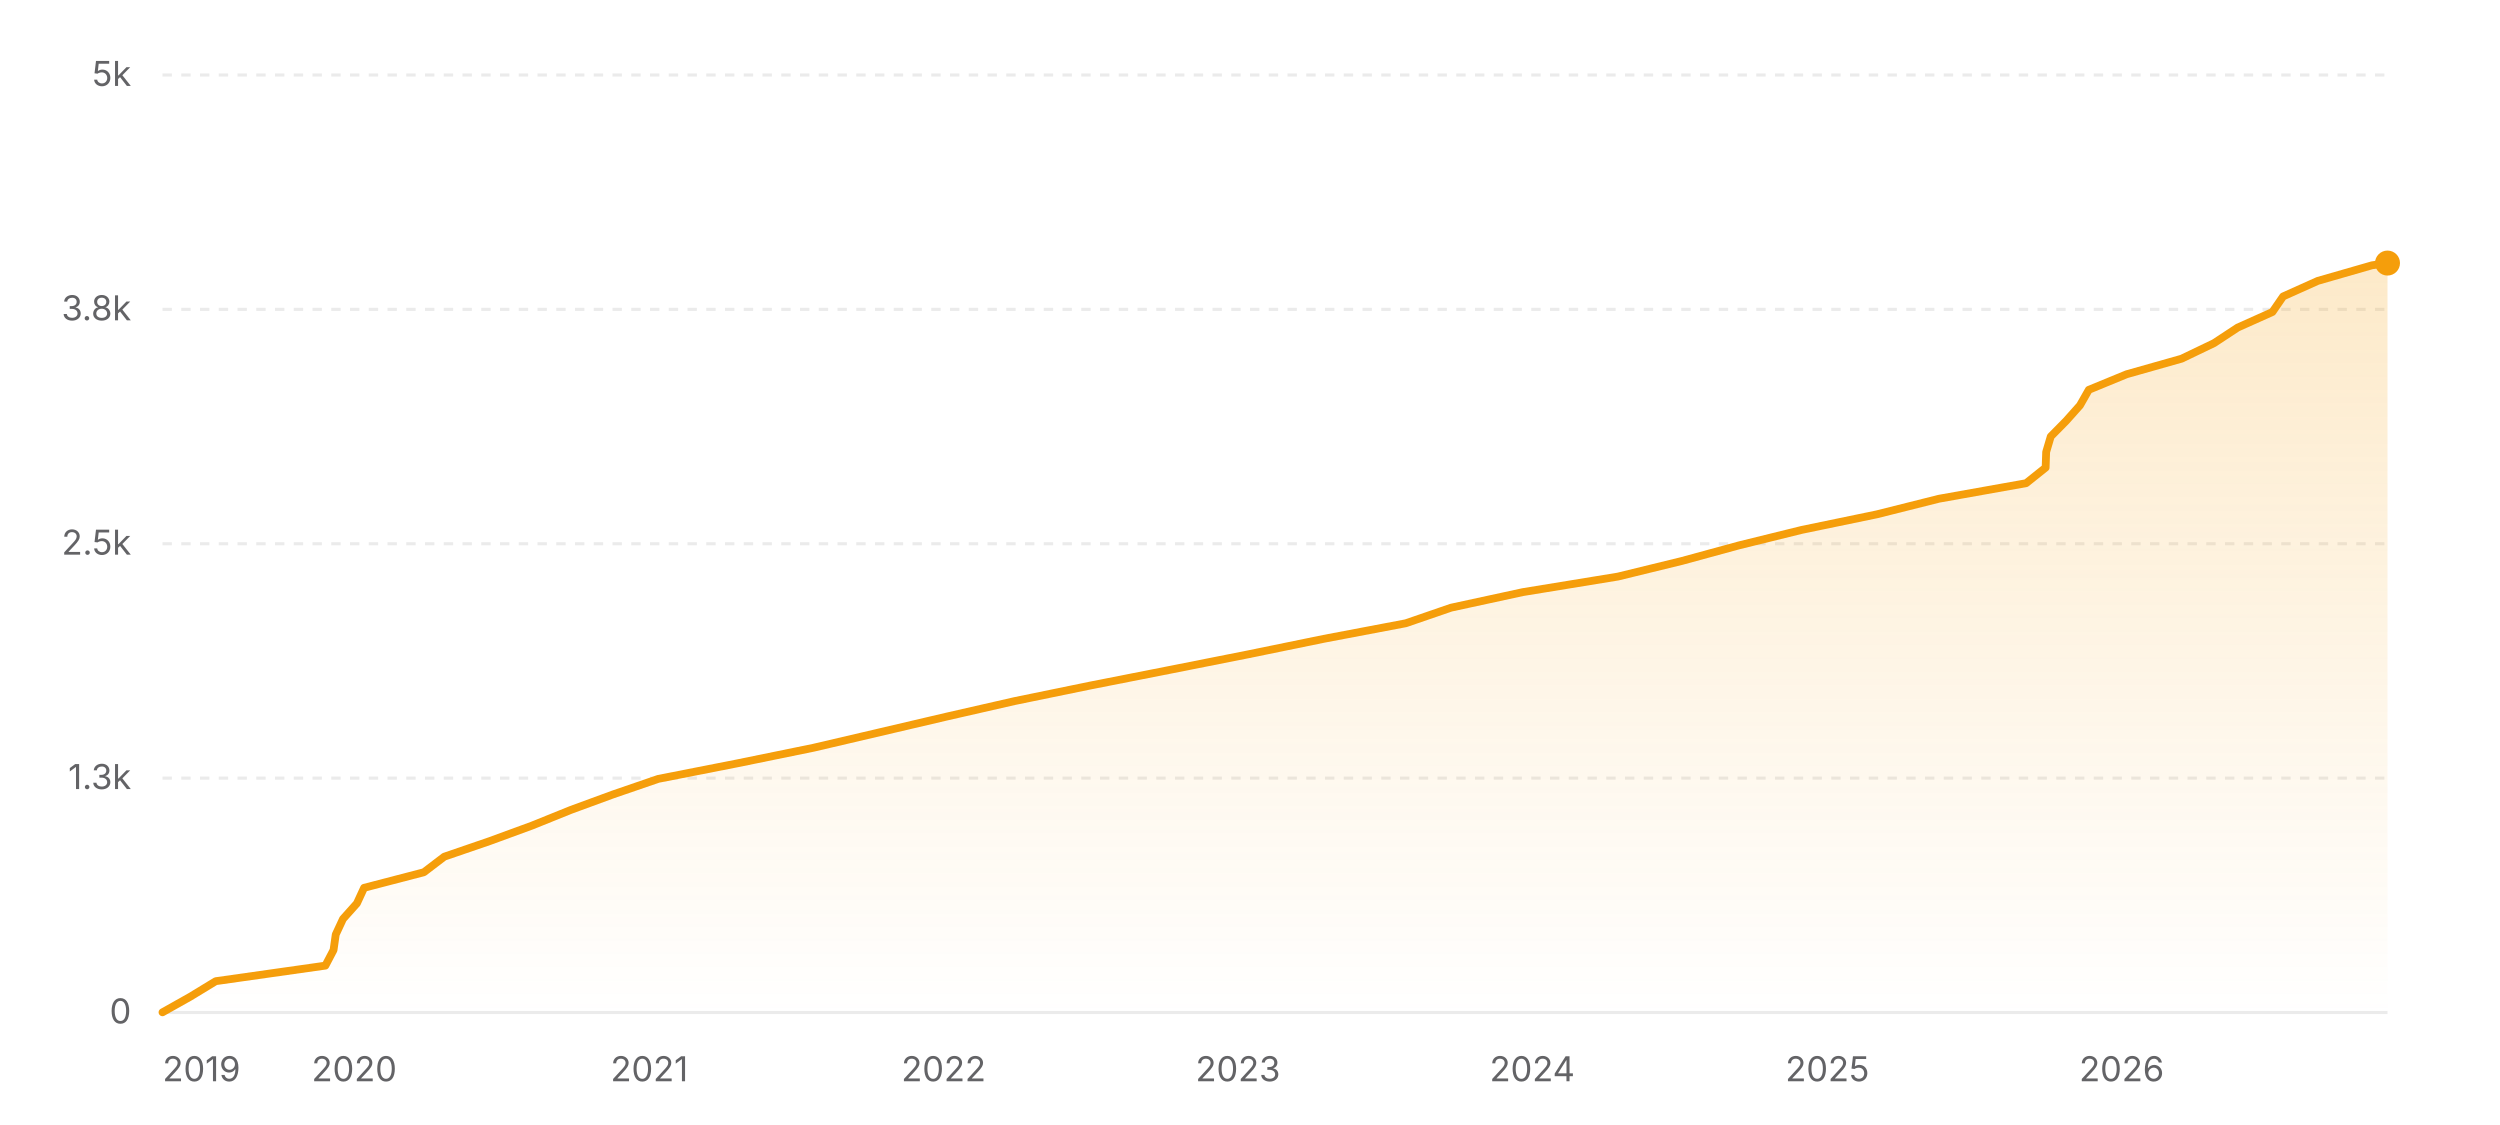
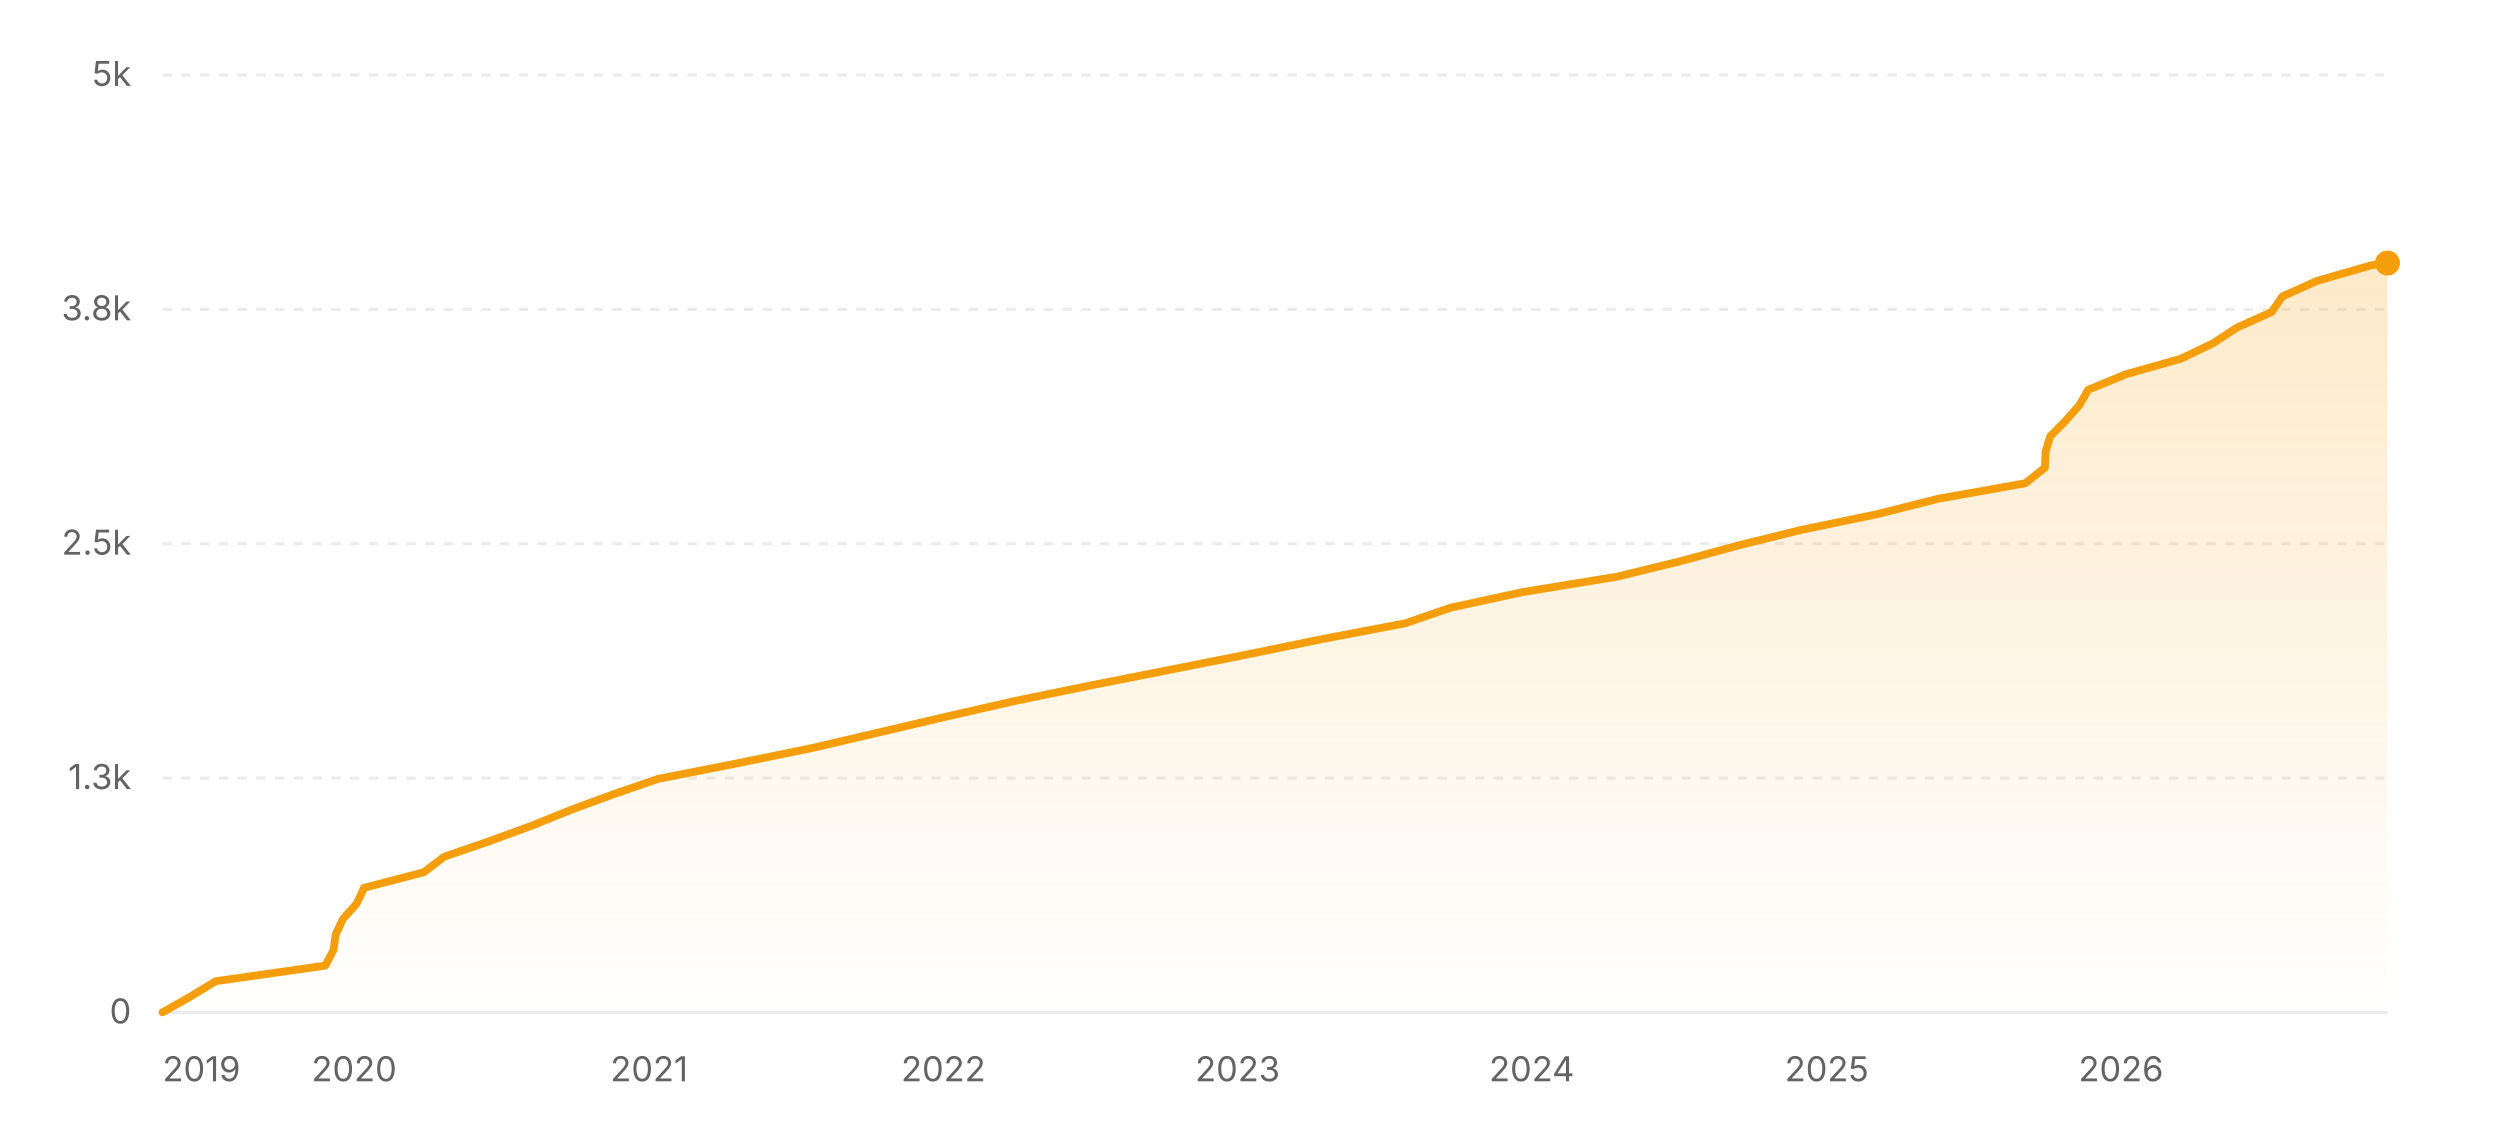
<svg xmlns="http://www.w3.org/2000/svg" width="800" height="360" viewBox="0 0 800 360" role="img" aria-label="Star history of nicejade/markdown-online-editor">
  <defs>
    <linearGradient id="area-light" x1="0" y1="0" x2="0" y2="1">
      <stop offset="0%" stop-color="#f59e0b" stop-opacity="0.22" />
      <stop offset="100%" stop-color="#f59e0b" stop-opacity="0" />
    </linearGradient>
  </defs>
  <line x1="52" y1="324" x2="764" y2="324" stroke="rgba(0,0,0,0.08)" stroke-width="1" />
  <text x="42" y="327.5" text-anchor="end" font-size="11" fill="#636366" font-family="ui-sans-serif, system-ui, -apple-system, BlinkMacSystemFont, 'Segoe UI', sans-serif">0</text>
  <line x1="52" y1="249" x2="764" y2="249" stroke="rgba(0,0,0,0.08)" stroke-width="1" stroke-dasharray="3 3" />
  <text x="42" y="252.5" text-anchor="end" font-size="11" fill="#636366" font-family="ui-sans-serif, system-ui, -apple-system, BlinkMacSystemFont, 'Segoe UI', sans-serif">1.3k</text>
  <line x1="52" y1="174" x2="764" y2="174" stroke="rgba(0,0,0,0.08)" stroke-width="1" stroke-dasharray="3 3" />
  <text x="42" y="177.5" text-anchor="end" font-size="11" fill="#636366" font-family="ui-sans-serif, system-ui, -apple-system, BlinkMacSystemFont, 'Segoe UI', sans-serif">2.5k</text>
  <line x1="52" y1="99" x2="764" y2="99" stroke="rgba(0,0,0,0.08)" stroke-width="1" stroke-dasharray="3 3" />
  <text x="42" y="102.5" text-anchor="end" font-size="11" fill="#636366" font-family="ui-sans-serif, system-ui, -apple-system, BlinkMacSystemFont, 'Segoe UI', sans-serif">3.8k</text>
  <line x1="52" y1="24" x2="764" y2="24" stroke="rgba(0,0,0,0.08)" stroke-width="1" stroke-dasharray="3 3" />
  <text x="42" y="27.5" text-anchor="end" font-size="11" fill="#636366" font-family="ui-sans-serif, system-ui, -apple-system, BlinkMacSystemFont, 'Segoe UI', sans-serif">5k</text>
-   <polygon fill="url(#area-light)" points="52,324 52,323.94 60.86,318.96 69.04,313.98 104.12,309 106.73,304.02 107.44,299.04 109.76,294.06 114.21,289.08 116.51,284.1 135.64,279.12 142.17,274.14 156.68,269.16 170.27,264.18 182.6,259.2 196.16,254.22 210.65,249.24 235.99,244.26 260.33,239.28 281.63,234.3 302.89,229.32 324.71,224.34 348.95,219.36 374.23,214.38 399.34,209.4 423.64,204.42 449.87,199.44 464.33,194.46 487.3,189.48 517.76,184.5 538.15,179.52 556.4,174.54 576.59,169.56 600.62,164.58 620.45,159.6 648.36,154.62 654.6,149.64 654.77,144.66 656.24,139.68 661.15,134.7 665.59,129.72 668.42,124.74 680.52,119.76 698.11,114.78 708.49,109.8 716.06,104.82 727.17,99.84 730.6,94.86 741.7,89.88 759.02,84.9 763.85,84.18 764,84.18 764,324" />
-   <polyline fill="none" stroke="#f59e0b" stroke-width="2.5" stroke-linecap="round" stroke-linejoin="round" points="52,323.94 60.86,318.96 69.04,313.98 104.12,309 106.73,304.02 107.44,299.04 109.76,294.06 114.21,289.08 116.51,284.1 135.64,279.12 142.17,274.14 156.68,269.16 170.27,264.18 182.6,259.2 196.16,254.22 210.65,249.24 235.99,244.26 260.33,239.28 281.63,234.3 302.89,229.32 324.71,224.34 348.95,219.36 374.23,214.38 399.34,209.4 423.64,204.42 449.87,199.44 464.33,194.46 487.3,189.48 517.76,184.5 538.15,179.52 556.4,174.54 576.59,169.56 600.62,164.58 620.45,159.6 648.36,154.62 654.6,149.64 654.77,144.66 656.24,139.68 661.15,134.7 665.59,129.72 668.42,124.74 680.52,119.76 698.11,114.78 708.49,109.8 716.06,104.82 727.17,99.84 730.6,94.86 741.7,89.88 759.02,84.9 763.85,84.18 764,84.18" />
+   <polygon fill="url(#area-light)" points="52,324 52,323.94 60.86,318.96 69.03,313.98 104.1,309 106.71,304.02 107.42,299.04 109.74,294.06 114.19,289.08 116.49,284.1 135.61,279.12 142.13,274.14 156.65,269.16 170.23,264.18 182.56,259.2 196.11,254.22 210.6,249.24 235.92,244.26 260.25,239.28 281.55,234.3 302.8,229.32 324.61,224.34 348.85,219.36 374.11,214.38 399.22,209.4 423.51,204.42 449.73,199.44 464.18,194.46 487.15,189.48 517.6,184.5 537.97,179.52 556.22,174.54 576.4,169.56 600.42,164.58 620.25,159.6 648.15,154.62 654.38,149.64 654.55,144.66 656.03,139.68 660.93,134.7 665.37,129.72 668.2,124.74 680.29,119.76 697.88,114.78 708.26,109.8 715.82,104.82 726.93,99.84 730.35,94.86 741.45,89.88 758.77,84.9 763.59,84.18 764,84.18 764,324" />
+   <polyline fill="none" stroke="#f59e0b" stroke-width="2.5" stroke-linecap="round" stroke-linejoin="round" points="52,323.94 60.86,318.96 69.03,313.98 104.1,309 106.71,304.02 107.42,299.04 109.74,294.06 114.19,289.08 116.49,284.1 135.61,279.12 142.13,274.14 156.65,269.16 170.23,264.18 182.56,259.2 196.11,254.22 210.6,249.24 235.92,244.26 260.25,239.28 281.55,234.3 302.8,229.32 324.61,224.34 348.85,219.36 374.11,214.38 399.22,209.4 423.51,204.42 449.73,199.44 464.18,194.46 487.15,189.48 517.6,184.5 537.97,179.52 556.22,174.54 576.4,169.56 600.42,164.58 620.25,159.6 648.15,154.62 654.38,149.64 654.55,144.66 656.03,139.68 660.93,134.7 665.37,129.72 668.2,124.74 680.29,119.76 697.88,114.78 708.26,109.8 715.82,104.82 726.93,99.84 730.35,94.86 741.45,89.88 758.77,84.9 763.59,84.18 764,84.18" />
  <circle cx="764" cy="84.18" r="4" fill="#f59e0b" />
  <text x="52" y="346" text-anchor="start" font-size="11" fill="#636366" font-family="ui-sans-serif, system-ui, -apple-system, BlinkMacSystemFont, 'Segoe UI', sans-serif">2019</text>
-   <text x="113.35" y="346" text-anchor="middle" font-size="11" fill="#636366" font-family="ui-sans-serif, system-ui, -apple-system, BlinkMacSystemFont, 'Segoe UI', sans-serif">2020</text>
-   <text x="207.78" y="346" text-anchor="middle" font-size="11" fill="#636366" font-family="ui-sans-serif, system-ui, -apple-system, BlinkMacSystemFont, 'Segoe UI', sans-serif">2021</text>
-   <text x="301.96" y="346" text-anchor="middle" font-size="11" fill="#636366" font-family="ui-sans-serif, system-ui, -apple-system, BlinkMacSystemFont, 'Segoe UI', sans-serif">2022</text>
-   <text x="396.14" y="346" text-anchor="middle" font-size="11" fill="#636366" font-family="ui-sans-serif, system-ui, -apple-system, BlinkMacSystemFont, 'Segoe UI', sans-serif">2023</text>
-   <text x="490.32" y="346" text-anchor="middle" font-size="11" fill="#636366" font-family="ui-sans-serif, system-ui, -apple-system, BlinkMacSystemFont, 'Segoe UI', sans-serif">2024</text>
-   <text x="584.76" y="346" text-anchor="middle" font-size="11" fill="#636366" font-family="ui-sans-serif, system-ui, -apple-system, BlinkMacSystemFont, 'Segoe UI', sans-serif">2025</text>
-   <text x="678.93" y="346" text-anchor="middle" font-size="11" fill="#636366" font-family="ui-sans-serif, system-ui, -apple-system, BlinkMacSystemFont, 'Segoe UI', sans-serif">2026</text>
+   <text x="113.32" y="346" text-anchor="middle" font-size="11" fill="#636366" font-family="ui-sans-serif, system-ui, -apple-system, BlinkMacSystemFont, 'Segoe UI', sans-serif">2020</text>
+   <text x="207.73" y="346" text-anchor="middle" font-size="11" fill="#636366" font-family="ui-sans-serif, system-ui, -apple-system, BlinkMacSystemFont, 'Segoe UI', sans-serif">2021</text>
+   <text x="301.87" y="346" text-anchor="middle" font-size="11" fill="#636366" font-family="ui-sans-serif, system-ui, -apple-system, BlinkMacSystemFont, 'Segoe UI', sans-serif">2022</text>
+   <text x="396.02" y="346" text-anchor="middle" font-size="11" fill="#636366" font-family="ui-sans-serif, system-ui, -apple-system, BlinkMacSystemFont, 'Segoe UI', sans-serif">2023</text>
+   <text x="490.16" y="346" text-anchor="middle" font-size="11" fill="#636366" font-family="ui-sans-serif, system-ui, -apple-system, BlinkMacSystemFont, 'Segoe UI', sans-serif">2024</text>
+   <text x="584.56" y="346" text-anchor="middle" font-size="11" fill="#636366" font-family="ui-sans-serif, system-ui, -apple-system, BlinkMacSystemFont, 'Segoe UI', sans-serif">2025</text>
+   <text x="678.71" y="346" text-anchor="middle" font-size="11" fill="#636366" font-family="ui-sans-serif, system-ui, -apple-system, BlinkMacSystemFont, 'Segoe UI', sans-serif">2026</text>
</svg>
